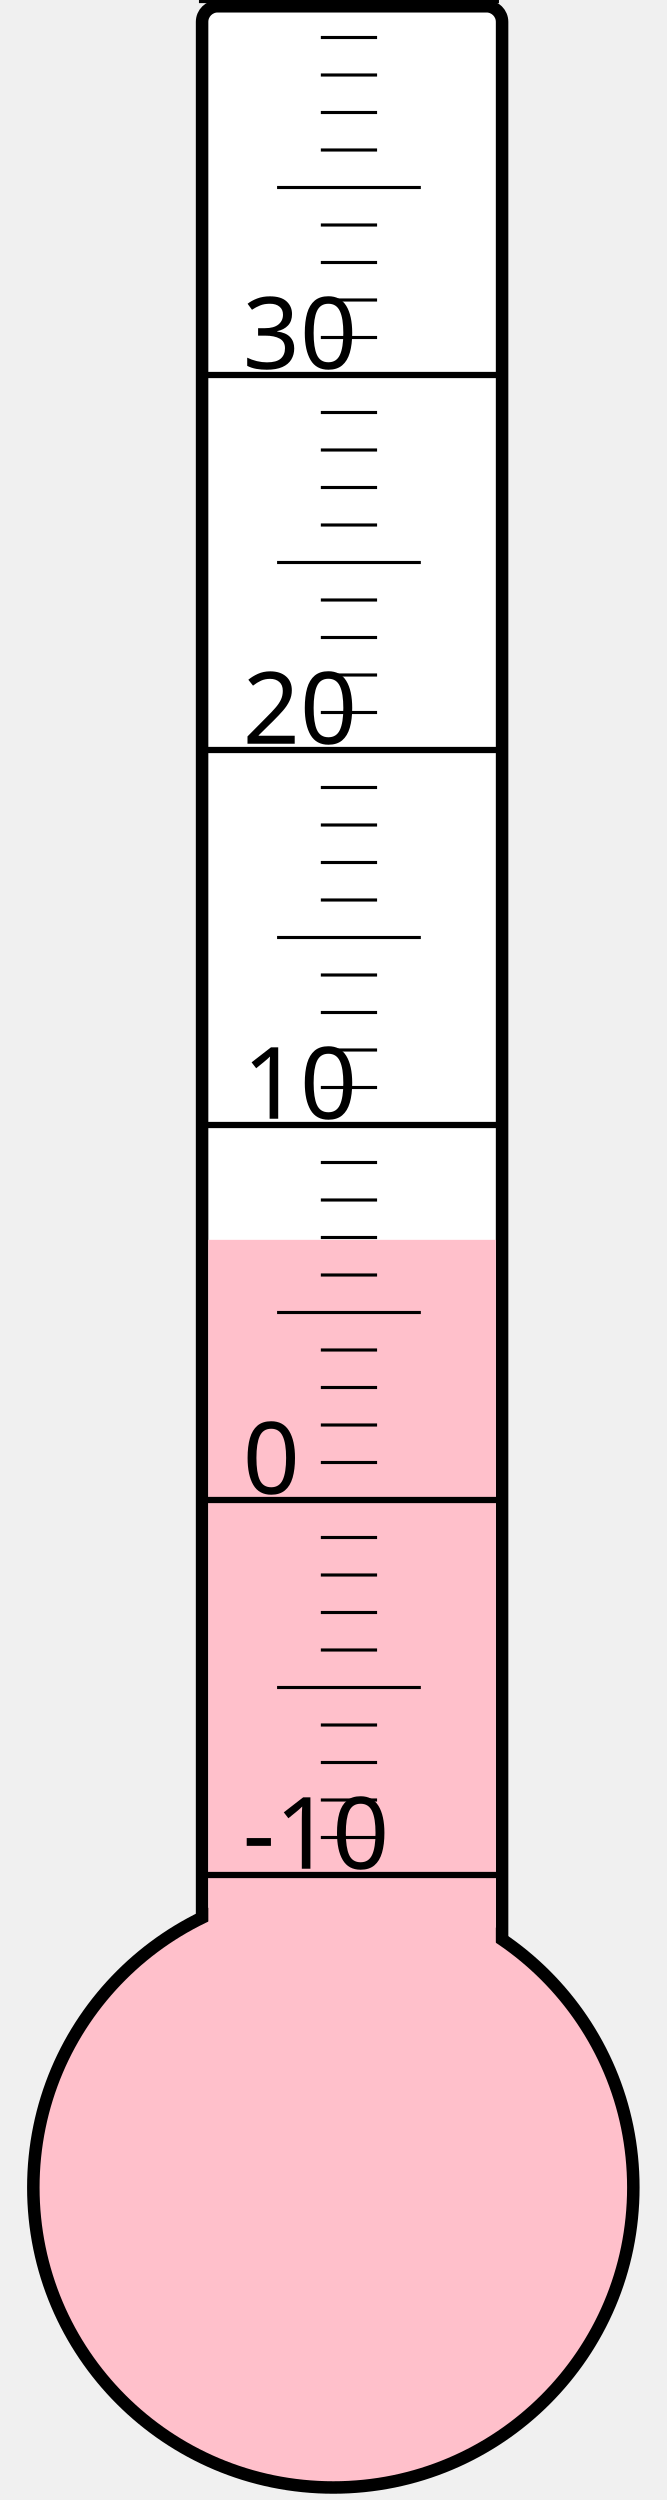
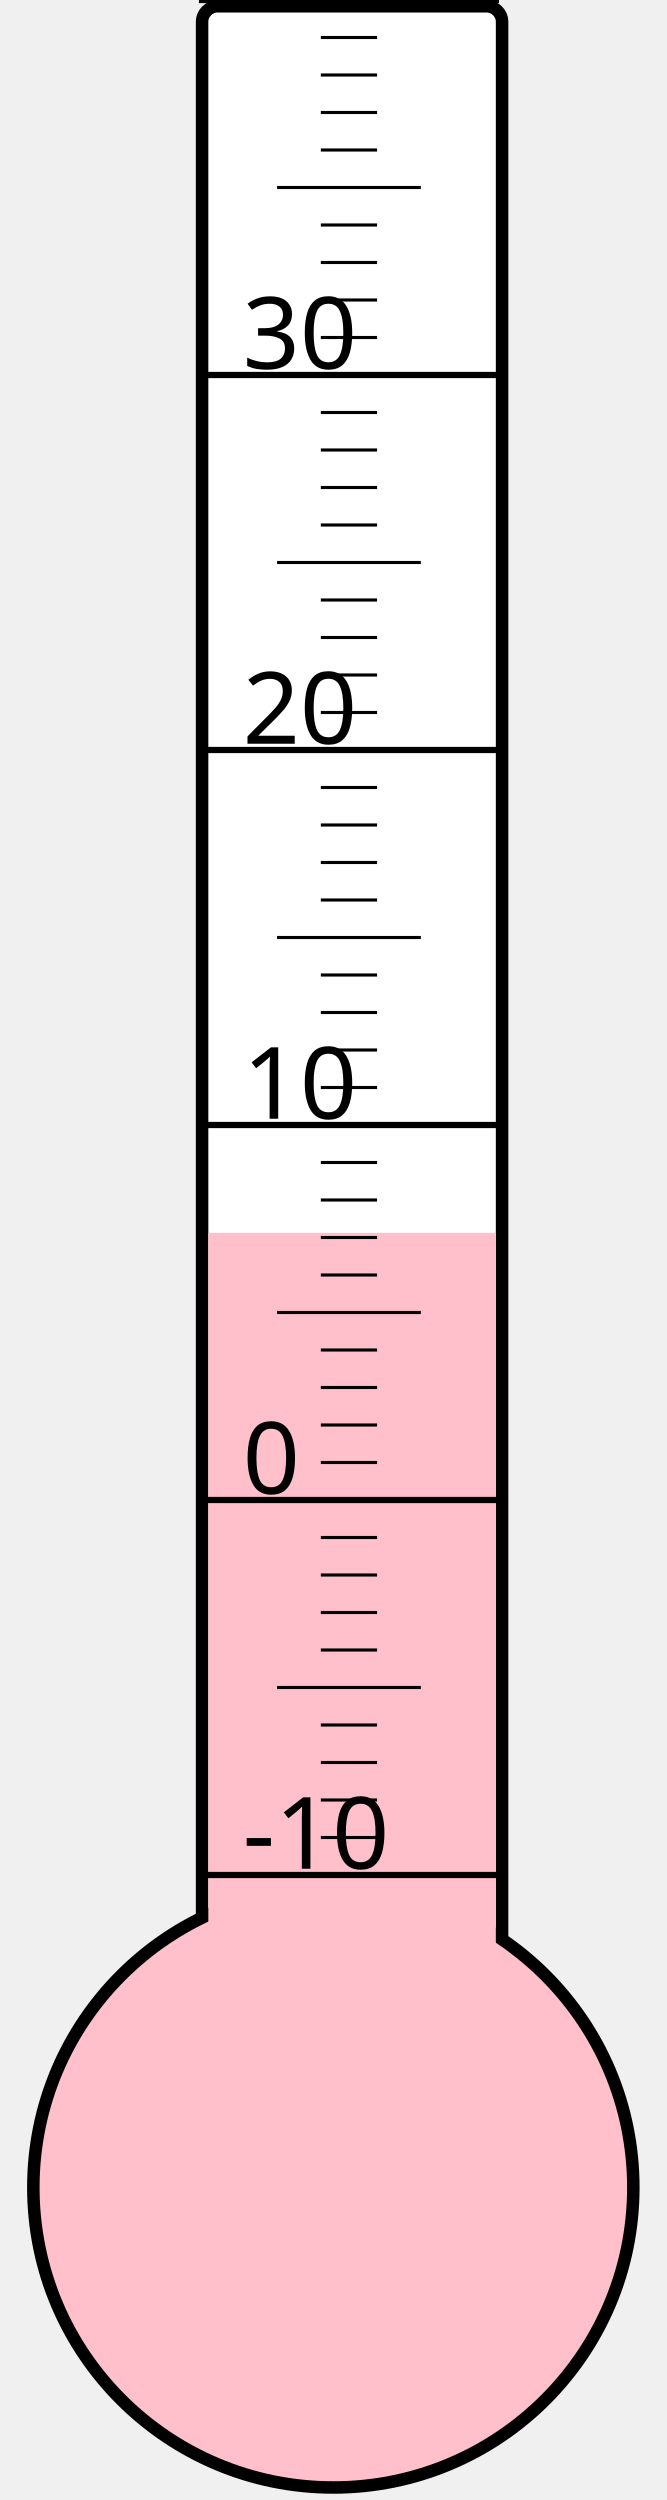
<svg xmlns="http://www.w3.org/2000/svg" width="40px" height="150px" viewBox="0 0 200 800">
  <rect width="200" height="800" x="0" y="0" style="fill: #ffffeb; fill-opacity: 0;" />
  <rect width="96" height="680" x="58" y="2" rx="5" ry="5" style="fill: white; fill-opacity: 1; stroke: black; stroke-width: 4;" />
  <circle cx="100" cy="700" r="96" style="fill: pink; stroke: black; stroke-width: 4;" />
-   <rect width="92" height="303.25" x="60" y="396.75" style="fill: pink; fill-opacity: 1; stroke-width: 0;" />
+   <rect width="92" height="305.5" x="60" y="394.5" style="fill: pink; fill-opacity: 1; stroke-width: 0;" />
  <text x="71" y="598" style="font-family: sans-serif; font-size: 24pt;">-10</text>
  <text x="71" y="478" style="font-family: sans-serif; font-size: 24pt;">0</text>
  <text x="71" y="358" style="font-family: sans-serif; font-size: 24pt;">10</text>
  <text x="71" y="238" style="font-family: sans-serif; font-size: 24pt;">20</text>
  <text x="71" y="118" style="font-family: sans-serif; font-size: 24pt;">30</text>
  <g style="stroke: black;">
    <line x1="57" y1="600" x2="153" y2="600" style="stroke-width: 2;" />
    <line x1="96" y1="588" x2="114" y2="588" style="stroke-width: 1;" />
    <line x1="96" y1="576" x2="114" y2="576" style="stroke-width: 1;" />
    <line x1="96" y1="564" x2="114" y2="564" style="stroke-width: 1;" />
    <line x1="96" y1="552" x2="114" y2="552" style="stroke-width: 1;" />
    <line x1="82" y1="540" x2="128" y2="540" style="stroke-width: 1;" />
    <line x1="96" y1="528" x2="114" y2="528" style="stroke-width: 1;" />
    <line x1="96" y1="516" x2="114" y2="516" style="stroke-width: 1;" />
    <line x1="96" y1="504" x2="114" y2="504" style="stroke-width: 1;" />
    <line x1="96" y1="492" x2="114" y2="492" style="stroke-width: 1;" />
    <line x1="57" y1="480" x2="153" y2="480" style="stroke-width: 2;" />
    <line x1="96" y1="468" x2="114" y2="468" style="stroke-width: 1;" />
    <line x1="96" y1="456" x2="114" y2="456" style="stroke-width: 1;" />
    <line x1="96" y1="444" x2="114" y2="444" style="stroke-width: 1;" />
    <line x1="96" y1="432" x2="114" y2="432" style="stroke-width: 1;" />
    <line x1="82" y1="420" x2="128" y2="420" style="stroke-width: 1;" />
    <line x1="96" y1="408" x2="114" y2="408" style="stroke-width: 1;" />
    <line x1="96" y1="396" x2="114" y2="396" style="stroke-width: 1;" />
    <line x1="96" y1="384" x2="114" y2="384" style="stroke-width: 1;" />
    <line x1="96" y1="372" x2="114" y2="372" style="stroke-width: 1;" />
    <line x1="57" y1="360" x2="153" y2="360" style="stroke-width: 2;" />
    <line x1="96" y1="348" x2="114" y2="348" style="stroke-width: 1;" />
    <line x1="96" y1="336" x2="114" y2="336" style="stroke-width: 1;" />
    <line x1="96" y1="324" x2="114" y2="324" style="stroke-width: 1;" />
    <line x1="96" y1="312" x2="114" y2="312" style="stroke-width: 1;" />
    <line x1="82" y1="300" x2="128" y2="300" style="stroke-width: 1;" />
    <line x1="96" y1="288" x2="114" y2="288" style="stroke-width: 1;" />
    <line x1="96" y1="276" x2="114" y2="276" style="stroke-width: 1;" />
    <line x1="96" y1="264" x2="114" y2="264" style="stroke-width: 1;" />
    <line x1="96" y1="252" x2="114" y2="252" style="stroke-width: 1;" />
    <line x1="57" y1="240" x2="153" y2="240" style="stroke-width: 2;" />
    <line x1="96" y1="228" x2="114" y2="228" style="stroke-width: 1;" />
    <line x1="96" y1="216" x2="114" y2="216" style="stroke-width: 1;" />
    <line x1="96" y1="204" x2="114" y2="204" style="stroke-width: 1;" />
    <line x1="96" y1="192" x2="114" y2="192" style="stroke-width: 1;" />
    <line x1="82" y1="180" x2="128" y2="180" style="stroke-width: 1;" />
    <line x1="96" y1="168" x2="114" y2="168" style="stroke-width: 1;" />
    <line x1="96" y1="156" x2="114" y2="156" style="stroke-width: 1;" />
    <line x1="96" y1="144" x2="114" y2="144" style="stroke-width: 1;" />
    <line x1="96" y1="132" x2="114" y2="132" style="stroke-width: 1;" />
    <line x1="57" y1="120" x2="153" y2="120" style="stroke-width: 2;" />
    <line x1="96" y1="108" x2="114" y2="108" style="stroke-width: 1;" />
    <line x1="96" y1="96" x2="114" y2="96" style="stroke-width: 1;" />
    <line x1="96" y1="84" x2="114" y2="84" style="stroke-width: 1;" />
    <line x1="96" y1="72" x2="114" y2="72" style="stroke-width: 1;" />
    <line x1="82" y1="60" x2="128" y2="60" style="stroke-width: 1;" />
    <line x1="96" y1="48" x2="114" y2="48" style="stroke-width: 1;" />
    <line x1="96" y1="36" x2="114" y2="36" style="stroke-width: 1;" />
    <line x1="96" y1="24" x2="114" y2="24" style="stroke-width: 1;" />
    <line x1="96" y1="12" x2="114" y2="12" style="stroke-width: 1;" />
    <line x1="57" y1="0" x2="153" y2="0" style="stroke-width: 2;" />
  </g>
</svg>
